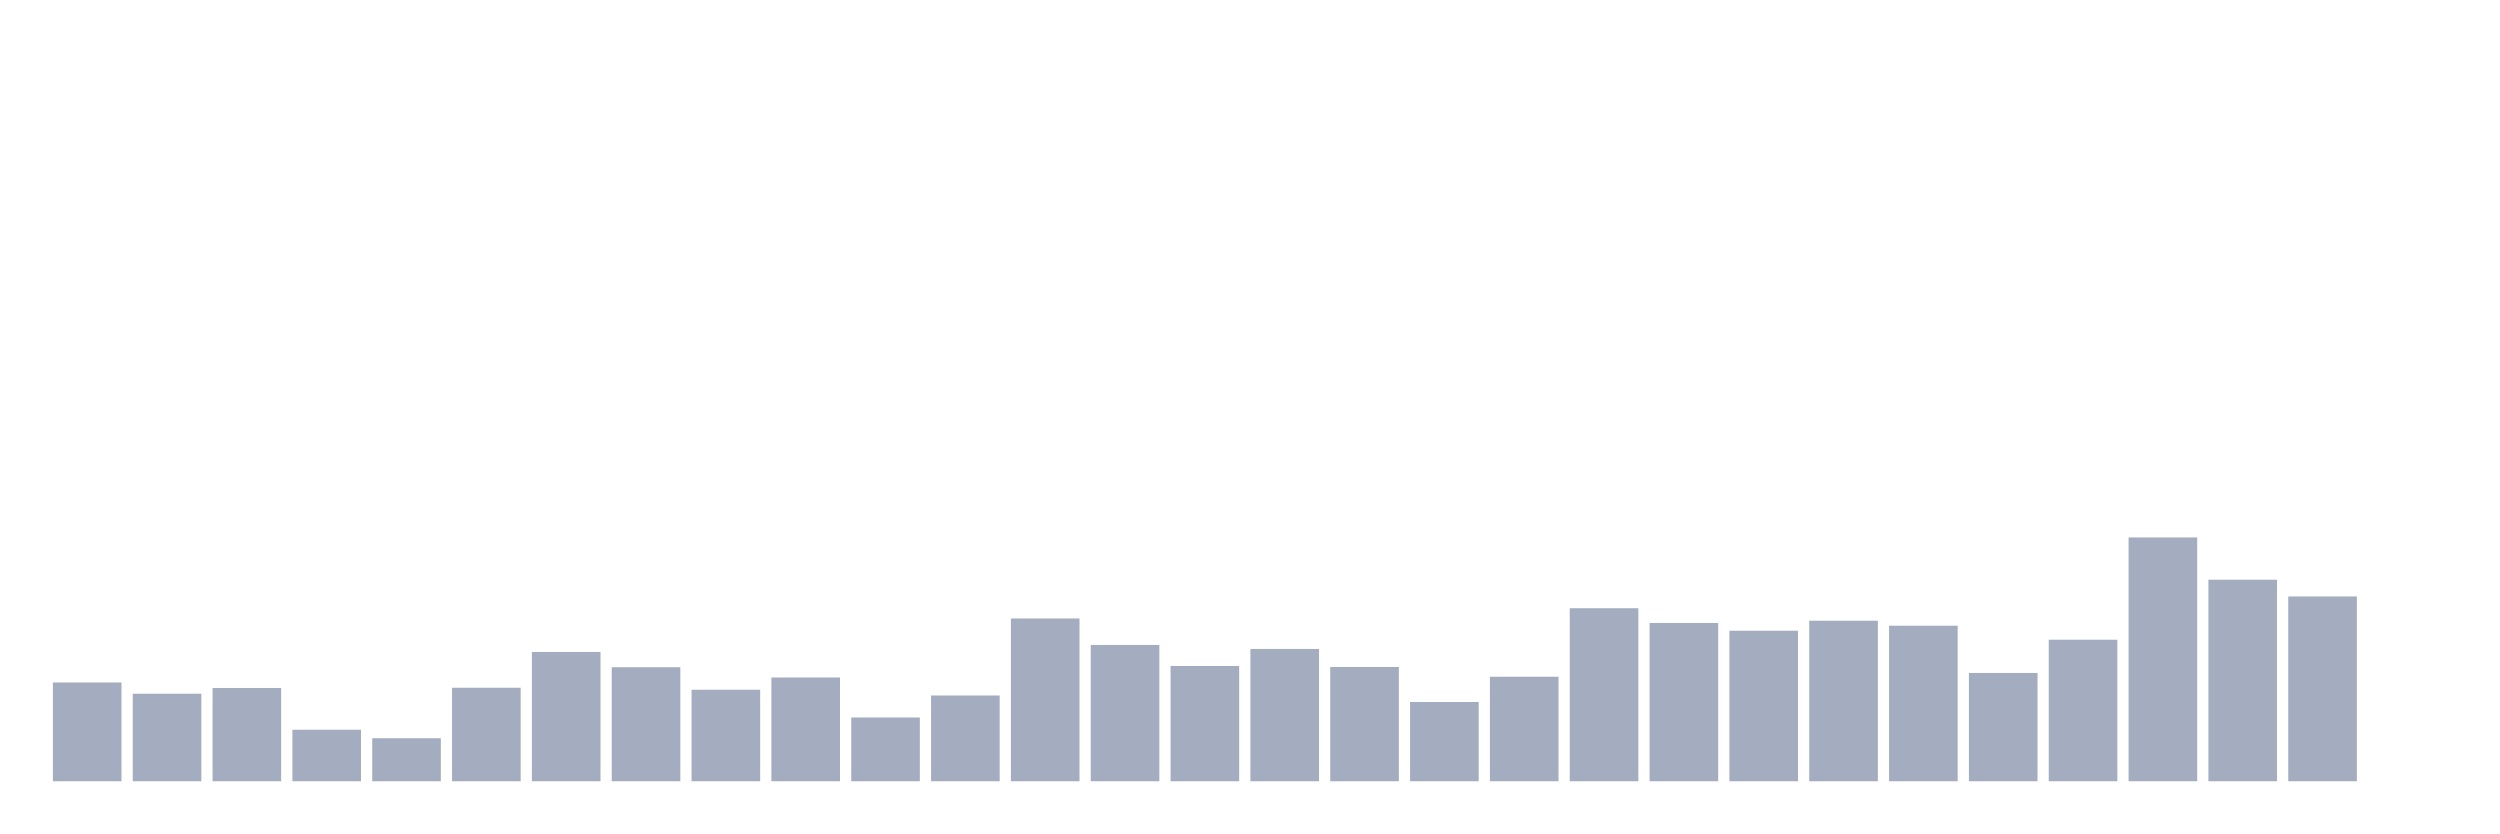
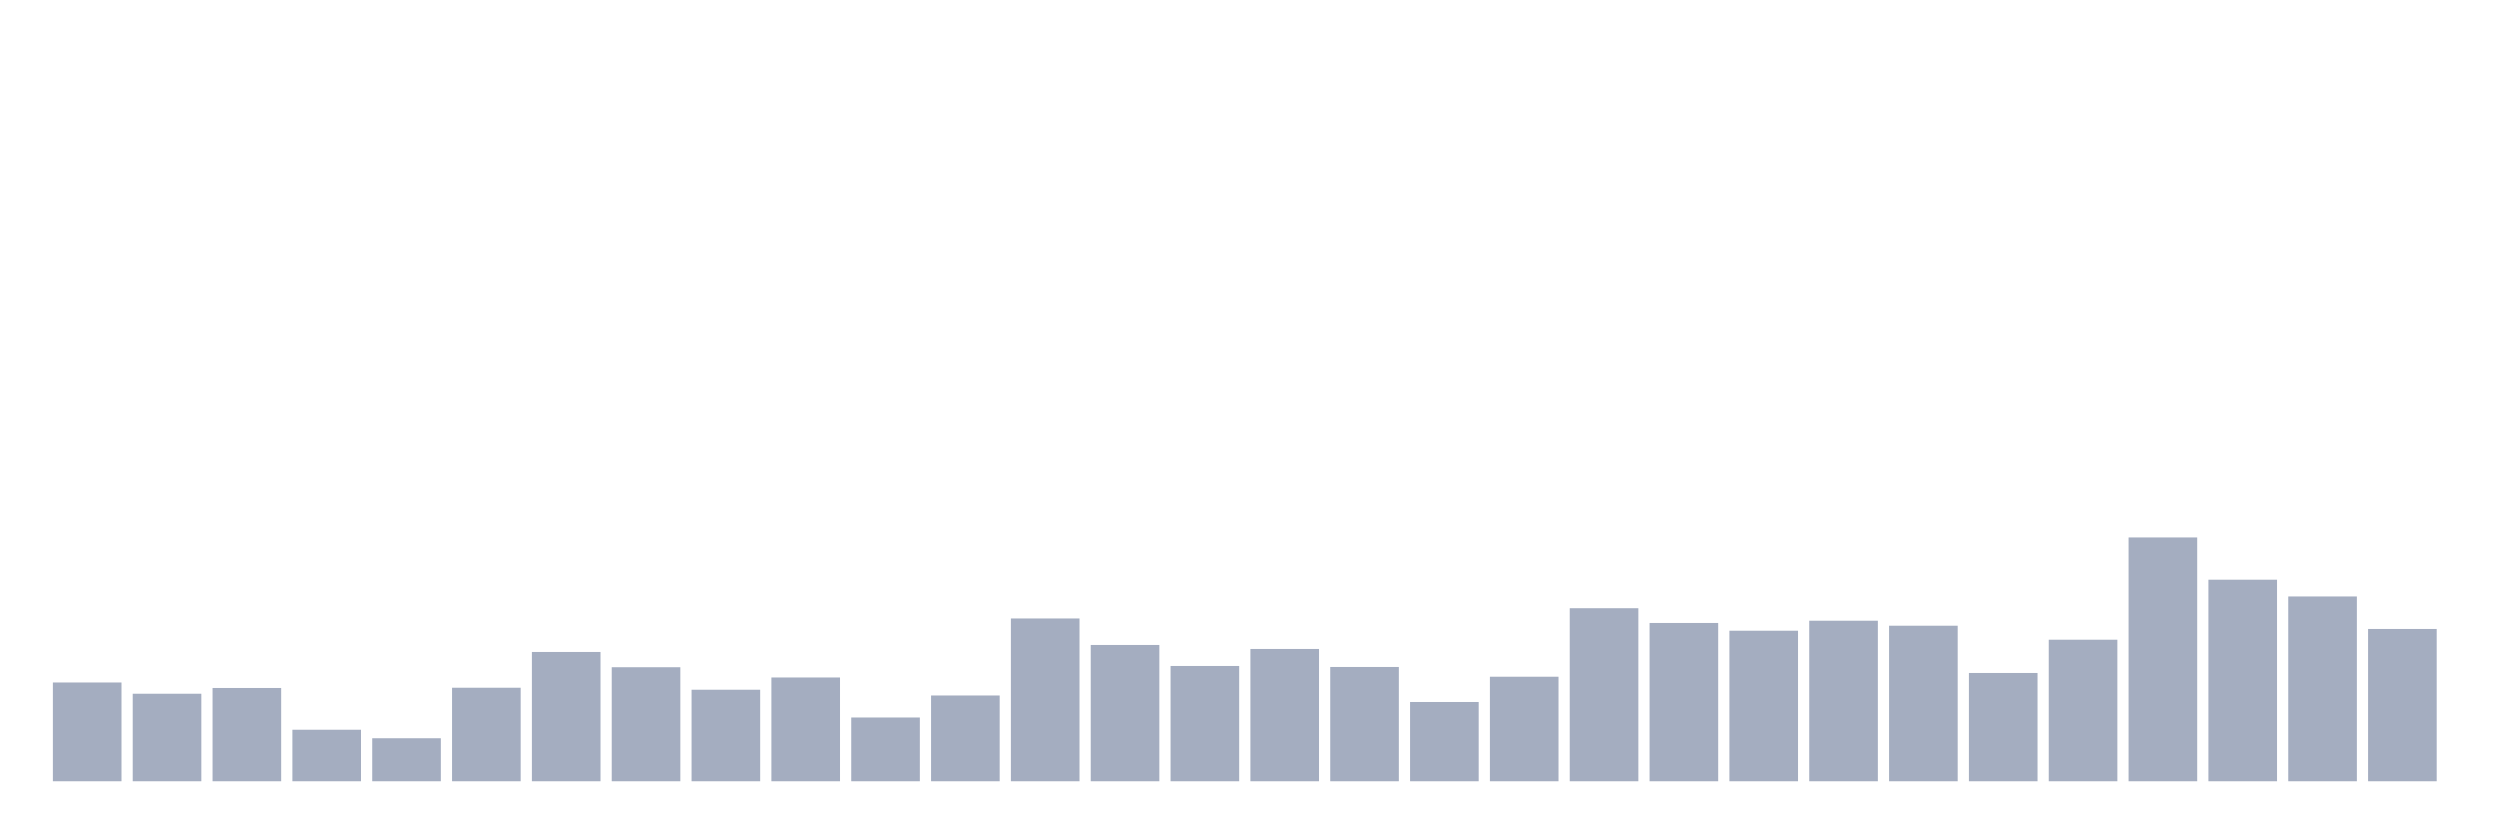
<svg xmlns="http://www.w3.org/2000/svg" viewBox="0 0 480 160">
  <g transform="translate(10,10)">
    <rect class="bar" x="0.153" width="13.175" y="121.036" height="18.964" fill="rgb(164,173,192)" />
    <rect class="bar" x="15.482" width="13.175" y="123.196" height="16.804" fill="rgb(164,173,192)" />
    <rect class="bar" x="30.81" width="13.175" y="122.092" height="17.908" fill="rgb(164,173,192)" />
    <rect class="bar" x="46.138" width="13.175" y="130.11" height="9.89" fill="rgb(164,173,192)" />
    <rect class="bar" x="61.466" width="13.175" y="131.742" height="8.258" fill="rgb(164,173,192)" />
    <rect class="bar" x="76.794" width="13.175" y="122.044" height="17.956" fill="rgb(164,173,192)" />
    <rect class="bar" x="92.123" width="13.175" y="115.178" height="24.822" fill="rgb(164,173,192)" />
    <rect class="bar" x="107.451" width="13.175" y="118.107" height="21.893" fill="rgb(164,173,192)" />
    <rect class="bar" x="122.779" width="13.175" y="122.428" height="17.572" fill="rgb(164,173,192)" />
    <rect class="bar" x="138.107" width="13.175" y="120.075" height="19.925" fill="rgb(164,173,192)" />
    <rect class="bar" x="153.436" width="13.175" y="127.757" height="12.243" fill="rgb(164,173,192)" />
    <rect class="bar" x="168.764" width="13.175" y="123.532" height="16.468" fill="rgb(164,173,192)" />
    <rect class="bar" x="184.092" width="13.175" y="108.745" height="31.255" fill="rgb(164,173,192)" />
    <rect class="bar" x="199.42" width="13.175" y="113.834" height="26.166" fill="rgb(164,173,192)" />
    <rect class="bar" x="214.748" width="13.175" y="117.867" height="22.133" fill="rgb(164,173,192)" />
    <rect class="bar" x="230.077" width="13.175" y="114.602" height="25.398" fill="rgb(164,173,192)" />
    <rect class="bar" x="245.405" width="13.175" y="118.059" height="21.941" fill="rgb(164,173,192)" />
    <rect class="bar" x="260.733" width="13.175" y="124.781" height="15.219" fill="rgb(164,173,192)" />
    <rect class="bar" x="276.061" width="13.175" y="119.931" height="20.069" fill="rgb(164,173,192)" />
    <rect class="bar" x="291.39" width="13.175" y="106.776" height="33.224" fill="rgb(164,173,192)" />
    <rect class="bar" x="306.718" width="13.175" y="109.609" height="30.391" fill="rgb(164,173,192)" />
    <rect class="bar" x="322.046" width="13.175" y="111.097" height="28.903" fill="rgb(164,173,192)" />
    <rect class="bar" x="337.374" width="13.175" y="109.177" height="30.823" fill="rgb(164,173,192)" />
    <rect class="bar" x="352.702" width="13.175" y="110.137" height="29.863" fill="rgb(164,173,192)" />
    <rect class="bar" x="368.031" width="13.175" y="119.211" height="20.789" fill="rgb(164,173,192)" />
    <rect class="bar" x="383.359" width="13.175" y="112.826" height="27.174" fill="rgb(164,173,192)" />
    <rect class="bar" x="398.687" width="13.175" y="93.189" height="46.811" fill="rgb(164,173,192)" />
    <rect class="bar" x="414.015" width="13.175" y="101.303" height="38.697" fill="rgb(164,173,192)" />
    <rect class="bar" x="429.344" width="13.175" y="104.52" height="35.48" fill="rgb(164,173,192)" />
-     <rect class="bar" x="444.672" width="13.175" y="140" height="0" fill="rgb(164,173,192)" />
+     <rect class="bar" x="444.672" width="13.175" y="110.761" height="29.239" fill="rgb(164,173,192)" />
  </g>
</svg>
